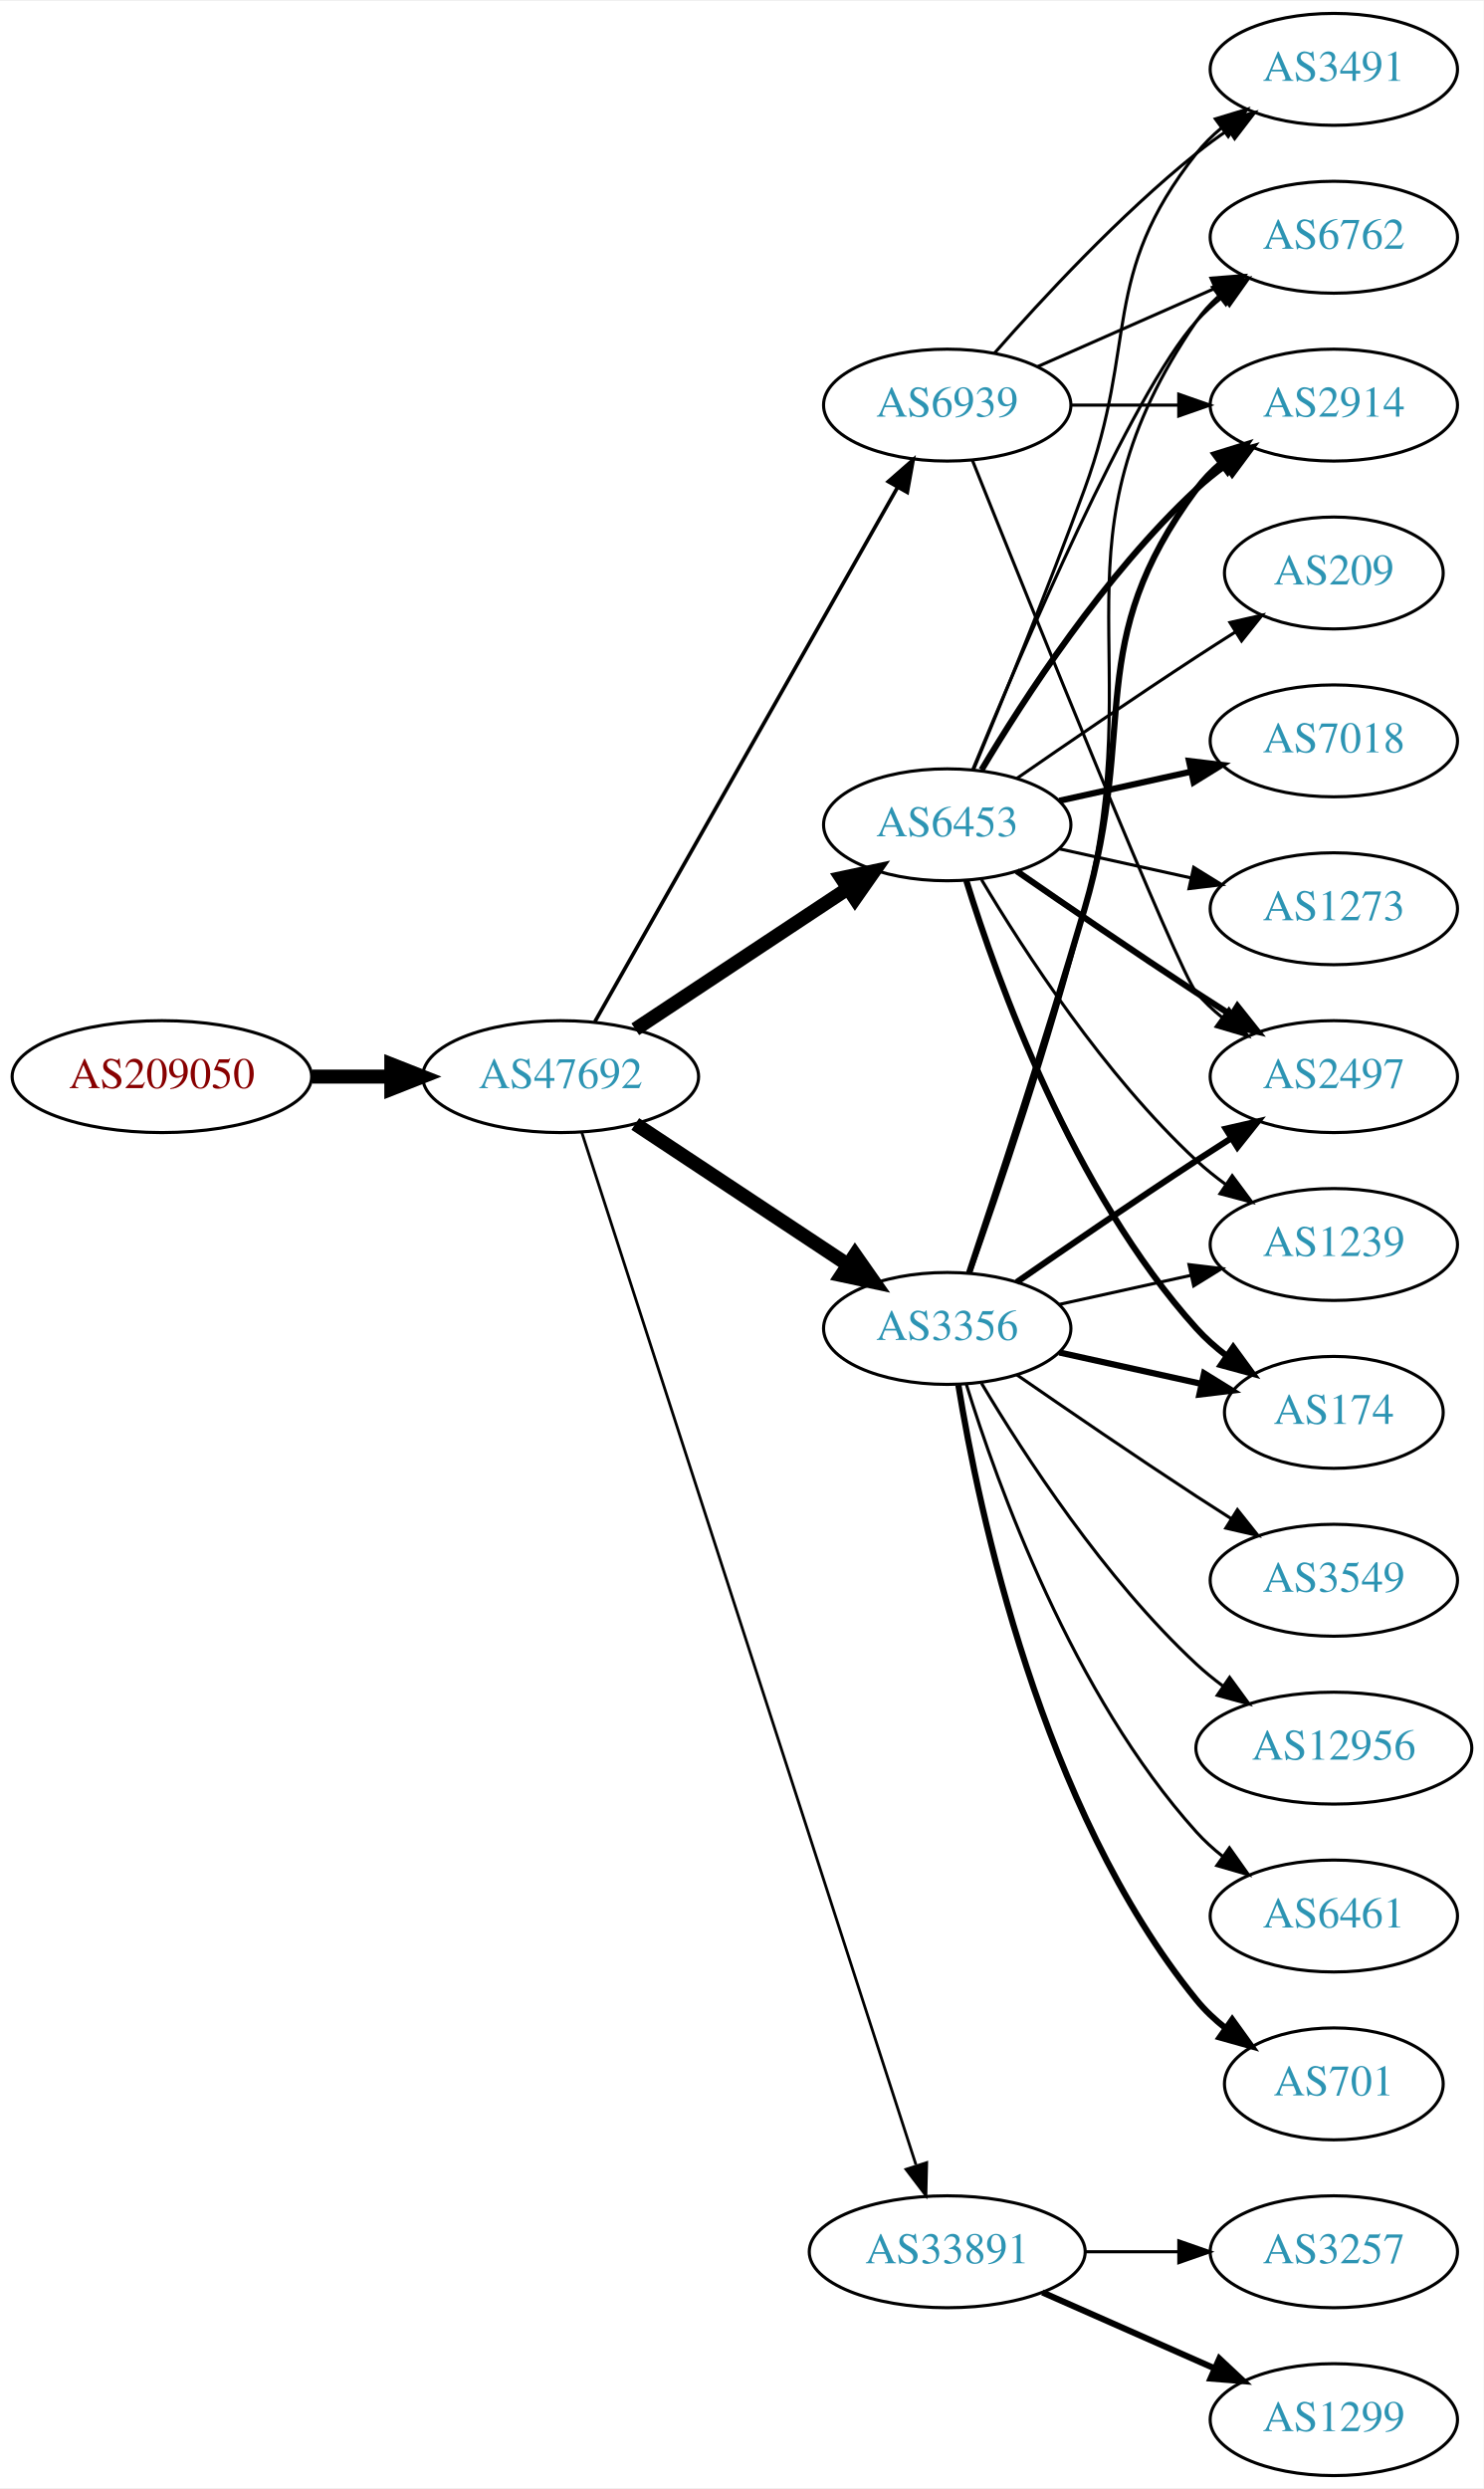
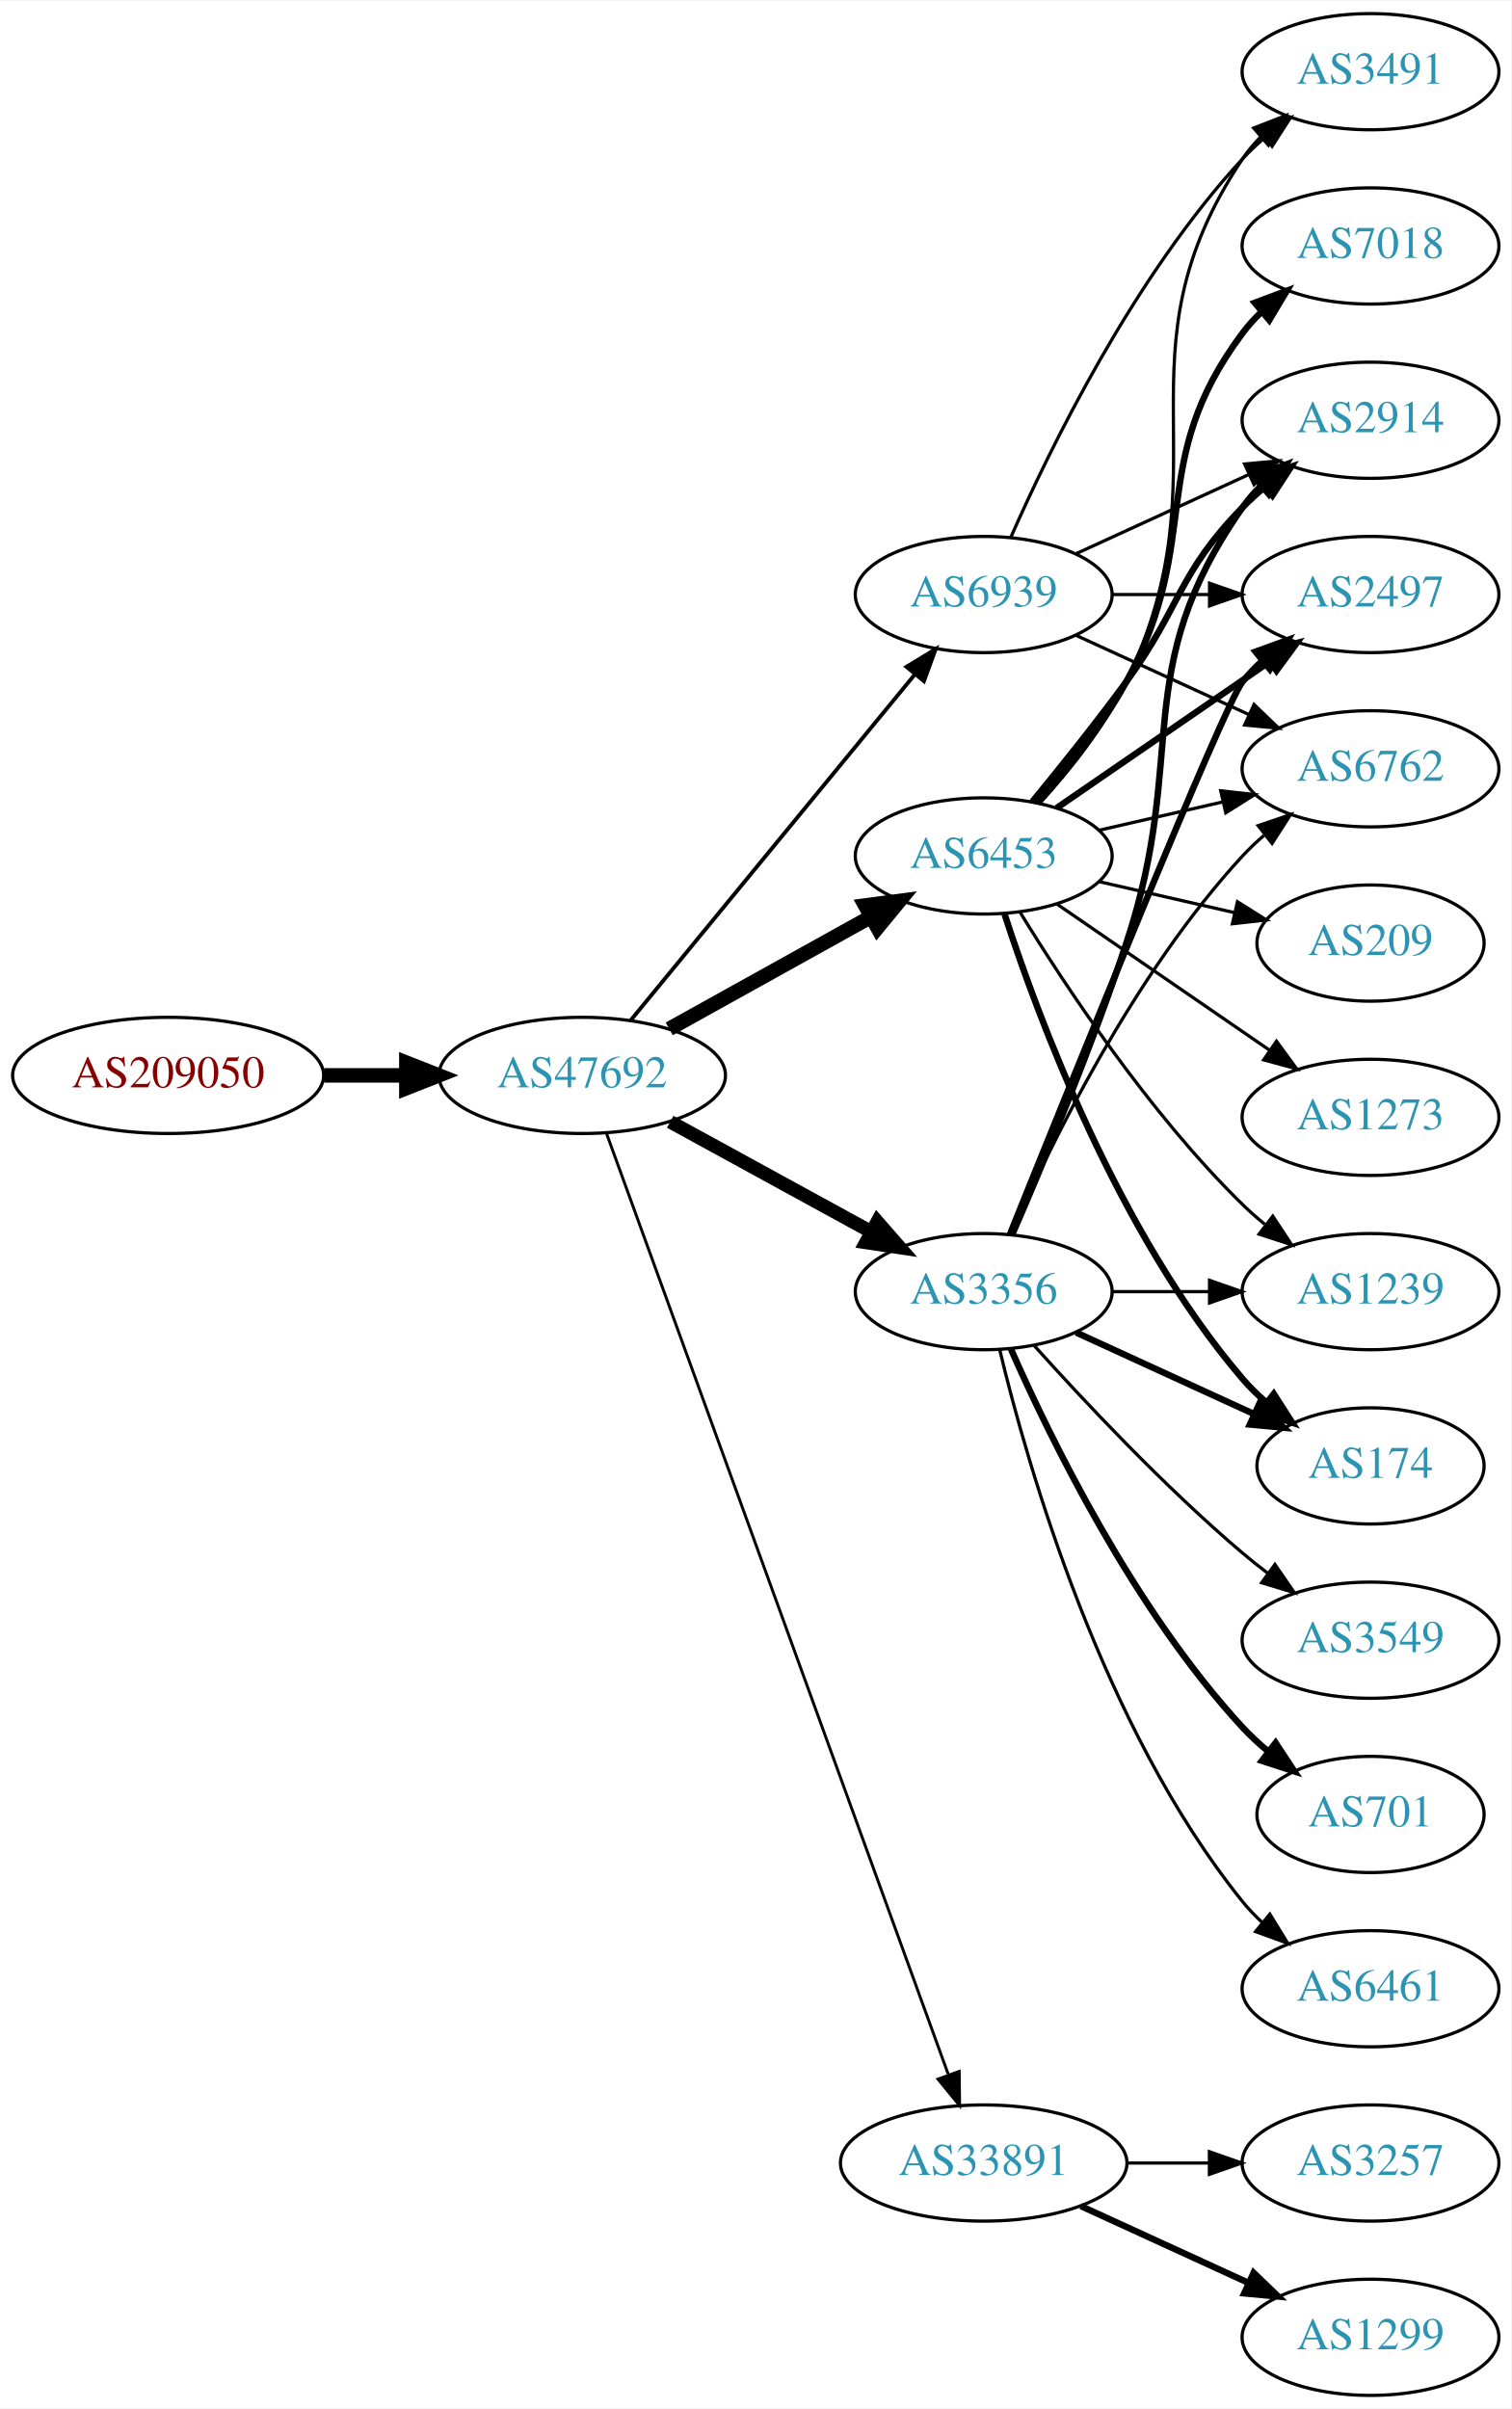
- <svg xmlns="http://www.w3.org/2000/svg" xmlns:xlink="http://www.w3.org/1999/xlink" width="477pt" height="800pt" viewBox="0.00 0.00 477.37 800.00">
-   <g id="graph0" class="graph" transform="scale(1 1) rotate(0) translate(4 796)">
-     <polygon fill="white" stroke="none" points="-4,4 -4,-796 473.368,-796 473.368,4 -4,4" />
+ <svg xmlns="http://www.w3.org/2000/svg" xmlns:xlink="http://www.w3.org/1999/xlink" width="468pt" height="746pt" viewBox="0.00 0.00 468.27 746.00">
+   <g id="graph0" class="graph" transform="scale(1 1) rotate(0) translate(4 742)">
+     <polygon fill="white" stroke="none" points="-4,4 -4,-742 464.269,-742 464.269,4 -4,4" />
    <g id="node1" class="node">
      <g id="a_node1">
        <a xlink:href="/asn/209050" xlink:title="AS209050 ~ Digimagical GmbH [AT]">
-           <ellipse fill="#ffffff" stroke="black" cx="48.096" cy="-450" rx="48.192" ry="18" />
-           <text text-anchor="middle" x="48.096" y="-446.3" font-family="Times,serif" font-size="14.00" fill="#880000">AS209050</text>
+           <ellipse fill="#ffffff" stroke="black" cx="48.096" cy="-409" rx="48.192" ry="18" />
+           <text text-anchor="middle" x="48.096" y="-405.3" font-family="Times,serif" font-size="14.00" fill="#880000">AS209050</text>
        </a>
      </g>
    </g>
    <g id="node2" class="node">
      <g id="a_node2">
        <a xlink:href="/asn/47692" xlink:title="AS47692 ~ Nessus GmbH [AT]">
-           <ellipse fill="#ffffff" stroke="black" cx="176.388" cy="-450" rx="44.393" ry="18" />
-           <text text-anchor="middle" x="176.388" y="-446.3" font-family="Times,serif" font-size="14.00" fill="#2c94b3">AS47692</text>
+           <ellipse fill="#ffffff" stroke="black" cx="176.388" cy="-409" rx="44.393" ry="18" />
+           <text text-anchor="middle" x="176.388" y="-405.3" font-family="Times,serif" font-size="14.00" fill="#2c94b3">AS47692</text>
        </a>
      </g>
    </g>
    <g id="edge1" class="edge">
-       <path fill="none" stroke="black" stroke-width="4.5" d="M96.481,-450C104.742,-450 113.386,-450 121.799,-450" />
-       <polygon fill="black" stroke="black" stroke-width="4.5" points="121.904,-453.938 131.904,-450 121.904,-446.063 121.904,-453.938" />
+       <path fill="none" stroke="black" stroke-width="4.5" d="M96.481,-409C104.742,-409 113.386,-409 121.799,-409" />
+       <polygon fill="black" stroke="black" stroke-width="4.5" points="121.904,-412.938 131.904,-409 121.904,-405.063 121.904,-412.938" />
    </g>
    <g id="node3" class="node">
      <g id="a_node3">
-         <a xlink:href="/asn/3356" xlink:title="AS3356 ~ Level 3 Parent, LLC [US]">
-           <ellipse fill="#ffffff" stroke="black" cx="300.78" cy="-369" rx="39.794" ry="18" />
-           <text text-anchor="middle" x="300.78" y="-365.3" font-family="Times,serif" font-size="14.00" fill="#2c94b3">AS3356</text>
+         <a xlink:href="/asn/6453" xlink:title="AS6453 ~ TATA COMMUNICATIONS (AMERICA) INC [US]">
+           <ellipse fill="#ffffff" stroke="black" cx="300.78" cy="-477" rx="39.794" ry="18" />
+           <text text-anchor="middle" x="300.78" y="-473.3" font-family="Times,serif" font-size="14.00" fill="#2c94b3">AS6453</text>
        </a>
      </g>
    </g>
    <g id="edge2" class="edge">
-       <path fill="none" stroke="black" stroke-width="4.5" d="M200.409,-434.765C219.762,-421.956 247.598,-403.534 268.888,-389.445" />
-       <polygon fill="black" stroke="black" stroke-width="4.5" points="271.109,-392.696 277.275,-383.893 266.763,-386.129 271.109,-392.696" />
+       <path fill="none" stroke="black" stroke-width="4.5" d="M203.344,-423.421C221.517,-433.518 245.979,-447.109 265.719,-458.076" />
+       <polygon fill="black" stroke="black" stroke-width="4.5" points="264.044,-461.65 274.698,-463.065 267.869,-454.766 264.044,-461.65" />
    </g>
    <g id="node4" class="node">
      <g id="a_node4">
-         <a xlink:href="/asn/6453" xlink:title="AS6453 ~ TATA COMMUNICATIONS (AMERICA) INC [US]">
-           <ellipse fill="#ffffff" stroke="black" cx="300.78" cy="-531" rx="39.794" ry="18" />
-           <text text-anchor="middle" x="300.78" y="-527.3" font-family="Times,serif" font-size="14.00" fill="#2c94b3">AS6453</text>
+         <a xlink:href="/asn/3356" xlink:title="AS3356 ~ Level 3 Parent, LLC [US]">
+           <ellipse fill="#ffffff" stroke="black" cx="300.78" cy="-342" rx="39.794" ry="18" />
+           <text text-anchor="middle" x="300.78" y="-338.3" font-family="Times,serif" font-size="14.00" fill="#2c94b3">AS3356</text>
        </a>
      </g>
    </g>
    <g id="edge3" class="edge">
-       <path fill="none" stroke="black" stroke-width="4.5" d="M200.409,-465.235C219.762,-478.044 247.598,-496.466 268.888,-510.555" />
-       <polygon fill="black" stroke="black" stroke-width="4.5" points="266.763,-513.871 277.275,-516.107 271.109,-507.304 266.763,-513.871" />
+       <path fill="none" stroke="black" stroke-width="4.2" d="M203.644,-394.627C221.835,-384.669 246.22,-371.32 265.879,-360.558" />
+       <polygon fill="black" stroke="black" stroke-width="4.2" points="267.813,-363.689 274.82,-355.663 264.284,-357.241 267.813,-363.689" />
    </g>
    <g id="node5" class="node">
      <g id="a_node5">
        <a xlink:href="/asn/33891" xlink:title="AS33891 ~ CORE-BACKBONE GMBH GLOBAL NETWORK [DE]">
          <ellipse fill="#ffffff" stroke="black" cx="300.78" cy="-72" rx="44.393" ry="18" />
          <text text-anchor="middle" x="300.78" y="-68.3" font-family="Times,serif" font-size="14.00" fill="#2c94b3">AS33891</text>
        </a>
      </g>
    </g>
    <g id="edge4" class="edge">
-       <path fill="none" stroke="black" stroke-width="0.9" d="M183.208,-432.023C202.86,-371.331 266.848,-173.707 290.705,-100.028" />
-       <polygon fill="black" stroke="black" stroke-width="0.9" points="294.172,-100.679 293.923,-90.088 287.513,-98.523 294.172,-100.679" />
+       <path fill="none" stroke="black" stroke-width="0.9" d="M183.968,-390.881C204.187,-335.209 265.503,-166.379 289.753,-99.607" />
+       <polygon fill="black" stroke="black" stroke-width="0.9" points="293.191,-100.393 293.315,-89.799 286.612,-98.004 293.191,-100.393" />
    </g>
    <g id="node6" class="node">
      <g id="a_node6">
        <a xlink:href="/asn/6939" xlink:title="AS6939 ~ Hurricane Electric LLC [US]">
-           <ellipse fill="#ffffff" stroke="black" cx="300.78" cy="-666" rx="39.794" ry="18" />
-           <text text-anchor="middle" x="300.78" y="-662.3" font-family="Times,serif" font-size="14.00" fill="#2c94b3">AS6939</text>
+           <ellipse fill="#ffffff" stroke="black" cx="300.78" cy="-558" rx="39.794" ry="18" />
+           <text text-anchor="middle" x="300.78" y="-554.3" font-family="Times,serif" font-size="14.00" fill="#2c94b3">AS6939</text>
        </a>
      </g>
    </g>
    <g id="edge5" class="edge">
-       <path fill="none" stroke="black" stroke-width="1.2" d="M187.403,-467.676C208.883,-505.584 259.477,-594.873 284.797,-639.559" />
-       <polygon fill="black" stroke="black" stroke-width="1.2" points="281.822,-641.408 289.797,-648.383 287.912,-637.957 281.822,-641.408" />
+       <path fill="none" stroke="black" stroke-width="1.2" d="M191.427,-426.092C213.008,-452.364 254.439,-502.802 279.347,-533.125" />
+       <polygon fill="black" stroke="black" stroke-width="1.2" points="276.852,-535.601 285.904,-541.107 282.261,-531.158 276.852,-535.601" />
    </g>
    <g id="node7" class="node">
      <g id="a_node7">
-         <a xlink:href="/asn/2497" xlink:title="AS2497 ~ Internet Initiative Japan Inc. [JP]">
-           <ellipse fill="#ffffff" stroke="black" cx="425.172" cy="-450" rx="39.794" ry="18" />
-           <text text-anchor="middle" x="425.172" y="-446.3" font-family="Times,serif" font-size="14.00" fill="#2c94b3">AS2497</text>
-         </a>
-       </g>
-     </g>
-     <g id="edge20" class="edge">
-       <path fill="none" stroke="black" stroke-width="2" d="M323.137,-383.901C338.988,-394.877 361.191,-410.079 380.976,-423 384.558,-425.339 388.328,-427.759 392.089,-430.144" />
-       <polygon fill="black" stroke="black" stroke-width="2" points="390.422,-433.231 400.749,-435.596 394.151,-427.307 390.422,-433.231" />
+         <a xlink:href="/asn/174" xlink:title="AS174 ~ Cogent Communications [US]">
+           <ellipse fill="#ffffff" stroke="black" cx="420.622" cy="-288" rx="35.194" ry="18" />
+           <text text-anchor="middle" x="420.622" y="-284.3" font-family="Times,serif" font-size="14.00" fill="#2c94b3">AS174</text>
+         </a>
+       </g>
+     </g>
+     <g id="edge6" class="edge">
+       <path fill="none" stroke="black" stroke-width="2" d="M307.227,-459.009C317.541,-427.184 342.403,-360.073 380.976,-315 383.158,-312.45 385.632,-310.025 388.249,-307.749" />
+       <polygon fill="black" stroke="black" stroke-width="2" points="390.654,-310.312 396.379,-301.397 386.344,-304.796 390.654,-310.312" />
    </g>
    <g id="node8" class="node">
      <g id="a_node8">
-         <a xlink:href="/asn/6762" xlink:title="AS6762 ~ TELECOM ITALIA SPARKLE S.p.A. [IT]">
-           <ellipse fill="#ffffff" stroke="black" cx="425.172" cy="-720" rx="39.794" ry="18" />
-           <text text-anchor="middle" x="425.172" y="-716.3" font-family="Times,serif" font-size="14.00" fill="#2c94b3">AS6762</text>
-         </a>
-       </g>
-     </g>
-     <g id="edge19" class="edge">
-       <path fill="none" stroke="black" d="M308.207,-386.706C317.328,-412.317 334.123,-461.31 344.976,-504 366.044,-586.874 332.68,-622.434 380.976,-693 382.924,-695.846 385.281,-698.452 387.877,-700.824" />
-       <polygon fill="black" stroke="black" points="386.156,-703.917 396.213,-707.249 390.429,-698.372 386.156,-703.917" />
+         <a xlink:href="/asn/2914" xlink:title="AS2914 ~ NTT America, Inc. [US]">
+           <ellipse fill="#ffffff" stroke="black" cx="420.622" cy="-612" rx="39.794" ry="18" />
+           <text text-anchor="middle" x="420.622" y="-608.3" font-family="Times,serif" font-size="14.00" fill="#2c94b3">AS2914</text>
+         </a>
+       </g>
+     </g>
+     <g id="edge7" class="edge">
+       <path fill="none" stroke="black" stroke-width="2" d="M315.782,-493.731C324.43,-504.25 335.622,-518.208 344.976,-531 362.001,-554.284 360.803,-564.383 380.976,-585 383.069,-587.139 385.352,-589.218 387.729,-591.21" />
+       <polygon fill="black" stroke="black" stroke-width="2" points="385.972,-594.275 396.028,-597.611 390.247,-588.732 385.972,-594.275" />
    </g>
    <g id="node9" class="node">
      <g id="a_node9">
-         <a xlink:href="/asn/2914" xlink:title="AS2914 ~ NTT America, Inc. [US]">
-           <ellipse fill="#ffffff" stroke="black" cx="425.172" cy="-666" rx="39.794" ry="18" />
-           <text text-anchor="middle" x="425.172" y="-662.3" font-family="Times,serif" font-size="14.00" fill="#2c94b3">AS2914</text>
-         </a>
-       </g>
-     </g>
-     <g id="edge17" class="edge">
-       <path fill="none" stroke="black" stroke-width="2" d="M307.79,-386.821C316.403,-412.57 332.585,-461.73 344.976,-504 362.443,-563.589 344.072,-589.059 380.976,-639 383.209,-642.023 385.892,-644.786 388.813,-647.293" />
-       <polygon fill="black" stroke="black" stroke-width="2" points="386.839,-650.186 396.956,-653.331 391.008,-644.563 386.839,-650.186" />
+         <a xlink:href="/asn/2497" xlink:title="AS2497 ~ Internet Initiative Japan Inc. [JP]">
+           <ellipse fill="#ffffff" stroke="black" cx="420.622" cy="-558" rx="39.794" ry="18" />
+           <text text-anchor="middle" x="420.622" y="-554.3" font-family="Times,serif" font-size="14.00" fill="#2c94b3">AS2497</text>
+         </a>
+       </g>
+     </g>
+     <g id="edge8" class="edge">
+       <path fill="none" stroke="black" stroke-width="2" d="M323.394,-491.857C341.882,-504.565 368.696,-522.995 389.326,-537.175" />
+       <polygon fill="black" stroke="black" stroke-width="2" points="387.522,-540.183 397.746,-542.963 391.488,-534.414 387.522,-540.183" />
+     </g>
+     <g id="node10" class="node">
+       <g id="a_node10">
+         <a xlink:href="/asn/7018" xlink:title="AS7018 ~ AT&amp;T Services, Inc. [US]">
+           <ellipse fill="#ffffff" stroke="black" cx="420.622" cy="-666" rx="39.794" ry="18" />
+           <text text-anchor="middle" x="420.622" y="-662.3" font-family="Times,serif" font-size="14.00" fill="#2c94b3">AS7018</text>
+         </a>
+       </g>
+     </g>
+     <g id="edge9" class="edge">
+       <path fill="none" stroke="black" stroke-width="2" d="M317.451,-493.404C326.495,-503.579 337.518,-517.29 344.976,-531 369.154,-575.446 350.704,-598.458 380.976,-639 382.72,-641.336 384.728,-643.545 386.891,-645.617" />
+       <polygon fill="black" stroke="black" stroke-width="2" points="384.769,-648.405 394.691,-652.118 389.25,-643.027 384.769,-648.405" />
    </g>
    <g id="node11" class="node">
      <g id="a_node11">
-         <a xlink:href="/asn/174" xlink:title="AS174 ~ Cogent Communications [US]">
-           <ellipse fill="#ffffff" stroke="black" cx="425.172" cy="-342" rx="35.194" ry="18" />
-           <text text-anchor="middle" x="425.172" y="-338.3" font-family="Times,serif" font-size="14.00" fill="#2c94b3">AS174</text>
-         </a>
-       </g>
-     </g>
-     <g id="edge15" class="edge">
-       <path fill="none" stroke="black" stroke-width="2" d="M336.852,-361.263C351.086,-358.123 367.641,-354.471 382.485,-351.196" />
-       <polygon fill="black" stroke="black" stroke-width="2" points="383.428,-354.572 392.439,-349 381.92,-347.737 383.428,-354.572" />
+         <a xlink:href="/asn/1239" xlink:title="AS1239 ~ Sprint [US]">
+           <ellipse fill="#ffffff" stroke="black" cx="420.622" cy="-342" rx="39.794" ry="18" />
+           <text text-anchor="middle" x="420.622" y="-338.3" font-family="Times,serif" font-size="14.00" fill="#2c94b3">AS1239</text>
+         </a>
+       </g>
+     </g>
+     <g id="edge10" class="edge">
+       <path fill="none" stroke="black" d="M312.045,-459.56C325.854,-437.009 352.043,-397.278 380.976,-369 383.116,-366.908 385.433,-364.863 387.833,-362.894" />
+       <polygon fill="black" stroke="black" points="390.343,-365.382 396.175,-356.536 386.1,-359.815 390.343,-365.382" />
+     </g>
+     <g id="node12" class="node">
+       <g id="a_node12">
+         <a xlink:href="/asn/3491" xlink:title="AS3491 ~ PCCW Global, Inc. [US]">
+           <ellipse fill="#ffffff" stroke="black" cx="420.622" cy="-720" rx="39.794" ry="18" />
+           <text text-anchor="middle" x="420.622" y="-716.3" font-family="Times,serif" font-size="14.00" fill="#2c94b3">AS3491</text>
+         </a>
+       </g>
+     </g>
+     <g id="edge11" class="edge">
+       <path fill="none" stroke="black" d="M318.399,-493.606C327.539,-503.641 338.338,-517.141 344.976,-531 376.837,-597.52 339.951,-631.706 380.976,-693 382.598,-695.423 384.516,-697.695 386.618,-699.81" />
+       <polygon fill="black" stroke="black" points="384.432,-702.546 394.303,-706.393 388.986,-697.229 384.432,-702.546" />
    </g>
    <g id="node13" class="node">
      <g id="a_node13">
-         <a xlink:href="/asn/1239" xlink:title="AS1239 ~ Sprint [US]">
-           <ellipse fill="#ffffff" stroke="black" cx="425.172" cy="-396" rx="39.794" ry="18" />
-           <text text-anchor="middle" x="425.172" y="-392.3" font-family="Times,serif" font-size="14.00" fill="#2c94b3">AS1239</text>
-         </a>
-       </g>
-     </g>
-     <g id="edge23" class="edge">
-       <path fill="none" stroke="black" d="M336.852,-376.737C350.04,-379.646 365.219,-382.995 379.185,-386.076" />
-       <polygon fill="black" stroke="black" points="378.575,-389.525 389.094,-388.262 380.083,-382.69 378.575,-389.525" />
+         <a xlink:href="/asn/6762" xlink:title="AS6762 ~ TELECOM ITALIA SPARKLE S.p.A. [IT]">
+           <ellipse fill="#ffffff" stroke="black" cx="420.622" cy="-504" rx="39.794" ry="18" />
+           <text text-anchor="middle" x="420.622" y="-500.3" font-family="Times,serif" font-size="14.00" fill="#2c94b3">AS6762</text>
+         </a>
+       </g>
+     </g>
+     <g id="edge12" class="edge">
+       <path fill="none" stroke="black" d="M336.499,-484.955C348.499,-487.704 362.12,-490.825 374.812,-493.733" />
+       <polygon fill="black" stroke="black" points="374.215,-497.187 384.744,-496.009 375.778,-490.364 374.215,-497.187" />
+     </g>
+     <g id="node14" class="node">
+       <g id="a_node14">
+         <a xlink:href="/asn/209" xlink:title="AS209 ~ CenturyLink Communications, LLC [US]">
+           <ellipse fill="#ffffff" stroke="black" cx="420.622" cy="-450" rx="35.194" ry="18" />
+           <text text-anchor="middle" x="420.622" y="-446.3" font-family="Times,serif" font-size="14.00" fill="#2c94b3">AS209</text>
+         </a>
+       </g>
+     </g>
+     <g id="edge13" class="edge">
+       <path fill="none" stroke="black" d="M336.499,-469.045C349.592,-466.045 364.614,-462.604 378.255,-459.478" />
+       <polygon fill="black" stroke="black" points="379.396,-462.807 388.362,-457.162 377.833,-455.984 379.396,-462.807" />
+     </g>
+     <g id="node15" class="node">
+       <g id="a_node15">
+         <a xlink:href="/asn/1273" xlink:title="AS1273 ~ Vodafone Group PLC [EU]">
+           <ellipse fill="#ffffff" stroke="black" cx="420.622" cy="-396" rx="39.794" ry="18" />
+           <text text-anchor="middle" x="420.622" y="-392.3" font-family="Times,serif" font-size="14.00" fill="#2c94b3">AS1273</text>
+         </a>
+       </g>
+     </g>
+     <g id="edge14" class="edge">
+       <path fill="none" stroke="black" d="M323.394,-462.143C341.882,-449.435 368.696,-431.005 389.326,-416.825" />
+       <polygon fill="black" stroke="black" points="391.488,-419.586 397.746,-411.037 387.522,-413.817 391.488,-419.586" />
+     </g>
+     <g id="edge19" class="edge">
+       <path fill="none" stroke="black" stroke-width="2" d="M329.409,-329.339C345.825,-321.817 366.806,-312.202 384.403,-304.139" />
+       <polygon fill="black" stroke="black" stroke-width="2" points="386.148,-307.189 393.781,-299.842 383.232,-300.826 386.148,-307.189" />
+     </g>
+     <g id="edge15" class="edge">
+       <path fill="none" stroke="black" stroke-width="2" d="M309.63,-359.72C318.842,-380.918 334.223,-417.61 344.976,-450 364.541,-508.934 345.362,-534.131 380.976,-585 382.648,-587.389 384.603,-589.635 386.73,-591.733" />
+       <polygon fill="black" stroke="black" stroke-width="2" points="384.57,-594.49 394.463,-598.284 389.095,-589.149 384.57,-594.49" />
+     </g>
+     <g id="edge22" class="edge">
+       <path fill="none" stroke="black" stroke-width="2" d="M308.871,-359.665C327.215,-405.26 375.209,-523.853 380.976,-531 382.807,-533.269 384.876,-535.43 387.083,-537.468" />
+       <polygon fill="black" stroke="black" stroke-width="2" points="385.006,-540.291 394.965,-543.906 389.434,-534.869 385.006,-540.291" />
+     </g>
+     <g id="edge17" class="edge">
+       <path fill="none" stroke="black" d="M340.692,-342C350.246,-342 360.595,-342 370.558,-342" />
+       <polygon fill="black" stroke="black" points="370.751,-345.5 380.75,-342 370.75,-338.5 370.751,-345.5" />
+     </g>
+     <g id="edge16" class="edge">
+       <path fill="none" stroke="black" d="M309.196,-359.761C321.264,-387.183 347.235,-440.473 380.976,-477 383.006,-479.198 385.245,-481.319 387.591,-483.34" />
+       <polygon fill="black" stroke="black" points="385.804,-486.386 395.835,-489.794 390.118,-480.874 385.804,-486.386" />
    </g>
    <g id="node16" class="node">
      <g id="a_node16">
-         <a xlink:href="/asn/12956" xlink:title="AS12956 ~ TELXIUS [ES]">
-           <ellipse fill="#ffffff" stroke="black" cx="425.172" cy="-234" rx="44.393" ry="18" />
-           <text text-anchor="middle" x="425.172" y="-230.3" font-family="Times,serif" font-size="14.00" fill="#2c94b3">AS12956</text>
-         </a>
-       </g>
-     </g>
-     <g id="edge16" class="edge">
-       <path fill="none" stroke="black" d="M311.826,-351.329C325.397,-328.528 351.329,-288.528 380.976,-261 383.582,-258.58 386.436,-256.254 389.395,-254.052" />
-       <polygon fill="black" stroke="black" points="391.642,-256.754 397.894,-248.2 387.673,-250.988 391.642,-256.754" />
+         <a xlink:href="/asn/3549" xlink:title="AS3549 ~ Level 3 Parent, LLC [US]">
+           <ellipse fill="#ffffff" stroke="black" cx="420.622" cy="-234" rx="39.794" ry="18" />
+           <text text-anchor="middle" x="420.622" y="-230.3" font-family="Times,serif" font-size="14.00" fill="#2c94b3">AS3549</text>
+         </a>
+       </g>
+     </g>
+     <g id="edge18" class="edge">
+       <path fill="none" stroke="black" d="M316.426,-325.275C331.727,-308.235 356.824,-281.477 380.976,-261 383.473,-258.883 386.133,-256.768 388.845,-254.707" />
+       <polygon fill="black" stroke="black" points="391.011,-257.459 397.021,-248.734 386.882,-251.806 391.011,-257.459" />
    </g>
    <g id="node17" class="node">
      <g id="a_node17">
-         <a xlink:href="/asn/6461" xlink:title="AS6461 ~ Zayo Bandwidth [US]">
-           <ellipse fill="#ffffff" stroke="black" cx="425.172" cy="-180" rx="39.794" ry="18" />
-           <text text-anchor="middle" x="425.172" y="-176.3" font-family="Times,serif" font-size="14.00" fill="#2c94b3">AS6461</text>
-         </a>
-       </g>
-     </g>
-     <g id="edge18" class="edge">
-       <path fill="none" stroke="black" d="M306.918,-351.06C316.82,-319.021 341.158,-251.188 380.976,-207 383.492,-204.208 386.363,-201.599 389.402,-199.188" />
-       <polygon fill="black" stroke="black" points="391.586,-201.93 397.71,-193.285 387.531,-196.224 391.586,-201.93" />
+         <a xlink:href="/asn/701" xlink:title="AS701 ~ UUNET [US]">
+           <ellipse fill="#ffffff" stroke="black" cx="420.622" cy="-180" rx="35.194" ry="18" />
+           <text text-anchor="middle" x="420.622" y="-176.3" font-family="Times,serif" font-size="14.00" fill="#2c94b3">AS701</text>
+         </a>
+       </g>
+     </g>
+     <g id="edge20" class="edge">
+       <path fill="none" stroke="black" stroke-width="2" d="M309.196,-324.239C321.264,-296.817 347.235,-243.527 380.976,-207 383.381,-204.396 386.079,-201.9 388.901,-199.551" />
+       <polygon fill="black" stroke="black" stroke-width="2" points="391.211,-202.191 397.045,-193.347 386.969,-196.622 391.211,-202.191" />
    </g>
    <g id="node18" class="node">
      <g id="a_node18">
-         <a xlink:href="/asn/701" xlink:title="AS701 ~ UUNET [US]">
-           <ellipse fill="#ffffff" stroke="black" cx="425.172" cy="-126" rx="35.194" ry="18" />
-           <text text-anchor="middle" x="425.172" y="-122.3" font-family="Times,serif" font-size="14.00" fill="#2c94b3">AS701</text>
+         <a xlink:href="/asn/6461" xlink:title="AS6461 ~ Zayo Bandwidth [US]">
+           <ellipse fill="#ffffff" stroke="black" cx="420.622" cy="-126" rx="39.794" ry="18" />
+           <text text-anchor="middle" x="420.622" y="-122.3" font-family="Times,serif" font-size="14.00" fill="#2c94b3">AS6461</text>
        </a>
      </g>
    </g>
    <g id="edge21" class="edge">
-       <path fill="none" stroke="black" stroke-width="2" d="M304.36,-350.822C310.815,-311.003 330.887,-214.714 380.976,-153 383.672,-149.678 386.891,-146.648 390.34,-143.917" />
-       <polygon fill="black" stroke="black" stroke-width="2" points="392.478,-146.693 398.666,-138.094 388.465,-140.957 392.478,-146.693" />
+       <path fill="none" stroke="black" d="M305.706,-324.118C314.265,-288.391 337.413,-206.992 380.976,-153 382.807,-150.731 384.876,-148.57 387.083,-146.532" />
+       <polygon fill="black" stroke="black" points="389.434,-149.131 394.965,-140.094 385.006,-143.709 389.434,-149.131" />
    </g>
    <g id="node19" class="node">
      <g id="a_node19">
-         <a xlink:href="/asn/3549" xlink:title="AS3549 ~ Level 3 Parent, LLC [US]">
-           <ellipse fill="#ffffff" stroke="black" cx="425.172" cy="-288" rx="39.794" ry="18" />
-           <text text-anchor="middle" x="425.172" y="-284.3" font-family="Times,serif" font-size="14.00" fill="#2c94b3">AS3549</text>
-         </a>
-       </g>
-     </g>
-     <g id="edge22" class="edge">
-       <path fill="none" stroke="black" d="M323.137,-354.099C338.988,-343.123 361.191,-327.921 380.976,-315 384.558,-312.661 388.328,-310.241 392.089,-307.856" />
-       <polygon fill="black" stroke="black" points="394.151,-310.693 400.749,-302.404 390.422,-304.769 394.151,-310.693" />
-     </g>
-     <g id="edge6" class="edge">
-       <path fill="none" stroke="black" stroke-width="2" d="M323.137,-516.099C338.988,-505.123 361.191,-489.921 380.976,-477 384.558,-474.661 388.328,-472.241 392.089,-469.856" />
-       <polygon fill="black" stroke="black" stroke-width="2" points="394.151,-472.693 400.749,-464.404 390.422,-466.769 394.151,-472.693" />
-     </g>
-     <g id="edge7" class="edge">
-       <path fill="none" stroke="black" d="M308.938,-548.633C324.199,-585.658 360.229,-669.976 380.976,-693 383.492,-695.792 386.363,-698.401 389.402,-700.812" />
-       <polygon fill="black" stroke="black" points="387.531,-703.776 397.71,-706.715 391.586,-698.07 387.531,-703.776" />
-     </g>
-     <g id="edge8" class="edge">
-       <path fill="none" stroke="black" stroke-width="2" d="M311.826,-548.671C325.397,-571.472 351.329,-611.472 380.976,-639 383.882,-641.699 387.096,-644.28 390.42,-646.703" />
-       <polygon fill="black" stroke="black" stroke-width="2" points="388.555,-649.667 398.798,-652.375 392.479,-643.87 388.555,-649.667" />
-     </g>
-     <g id="node10" class="node">
-       <g id="a_node10">
-         <a xlink:href="/asn/3491" xlink:title="AS3491 ~ PCCW Global, Inc. [US]">
-           <ellipse fill="#ffffff" stroke="black" cx="425.172" cy="-774" rx="39.794" ry="18" />
-           <text text-anchor="middle" x="425.172" y="-770.3" font-family="Times,serif" font-size="14.00" fill="#2c94b3">AS3491</text>
-         </a>
-       </g>
-     </g>
-     <g id="edge9" class="edge">
-       <path fill="none" stroke="black" d="M309.288,-548.839C318.172,-570.152 333.238,-606.954 344.976,-639 362.378,-686.51 349.677,-707.246 380.976,-747 383.301,-749.953 386.044,-752.67 389.004,-755.147" />
-       <polygon fill="black" stroke="black" points="387.063,-758.064 397.2,-761.145 391.196,-752.415 387.063,-758.064" />
-     </g>
-     <g id="edge10" class="edge">
-       <path fill="none" stroke="black" stroke-width="2" d="M306.918,-513.06C316.82,-481.021 341.158,-413.188 380.976,-369 383.84,-365.822 387.164,-362.881 390.672,-360.2" />
-       <polygon fill="black" stroke="black" stroke-width="2" points="392.804,-362.982 399.061,-354.431 388.838,-357.214 392.804,-362.982" />
-     </g>
-     <g id="node12" class="node">
-       <g id="a_node12">
-         <a xlink:href="/asn/7018" xlink:title="AS7018 ~ AT&amp;T Services, Inc. [US]">
-           <ellipse fill="#ffffff" stroke="black" cx="425.172" cy="-558" rx="39.794" ry="18" />
-           <text text-anchor="middle" x="425.172" y="-554.3" font-family="Times,serif" font-size="14.00" fill="#2c94b3">AS7018</text>
-         </a>
-       </g>
-     </g>
-     <g id="edge11" class="edge">
-       <path fill="none" stroke="black" stroke-width="2" d="M336.852,-538.737C350.04,-541.646 365.219,-544.995 379.185,-548.076" />
-       <polygon fill="black" stroke="black" stroke-width="2" points="378.575,-551.525 389.094,-550.262 380.083,-544.69 378.575,-551.525" />
-     </g>
-     <g id="edge12" class="edge">
-       <path fill="none" stroke="black" d="M311.826,-513.329C325.397,-490.528 351.329,-450.528 380.976,-423 383.882,-420.301 387.096,-417.72 390.42,-415.297" />
-       <polygon fill="black" stroke="black" points="392.479,-418.13 398.798,-409.625 388.555,-412.333 392.479,-418.13" />
-     </g>
-     <g id="node14" class="node">
-       <g id="a_node14">
-         <a xlink:href="/asn/1273" xlink:title="AS1273 ~ Vodafone Group PLC [EU]">
-           <ellipse fill="#ffffff" stroke="black" cx="425.172" cy="-504" rx="39.794" ry="18" />
-           <text text-anchor="middle" x="425.172" y="-500.3" font-family="Times,serif" font-size="14.00" fill="#2c94b3">AS1273</text>
-         </a>
-       </g>
-     </g>
-     <g id="edge13" class="edge">
-       <path fill="none" stroke="black" d="M336.852,-523.263C350.04,-520.354 365.219,-517.005 379.185,-513.924" />
-       <polygon fill="black" stroke="black" points="380.083,-517.31 389.094,-511.738 378.575,-510.475 380.083,-517.31" />
-     </g>
-     <g id="node15" class="node">
-       <g id="a_node15">
-         <a xlink:href="/asn/209" xlink:title="AS209 ~ CenturyLink Communications, LLC [US]">
-           <ellipse fill="#ffffff" stroke="black" cx="425.172" cy="-612" rx="35.194" ry="18" />
-           <text text-anchor="middle" x="425.172" y="-608.3" font-family="Times,serif" font-size="14.00" fill="#2c94b3">AS209</text>
-         </a>
-       </g>
-     </g>
-     <g id="edge14" class="edge">
-       <path fill="none" stroke="black" d="M323.137,-545.901C338.988,-556.877 361.191,-572.079 380.976,-585 385.021,-587.642 389.306,-590.385 393.545,-593.067" />
-       <polygon fill="black" stroke="black" points="391.76,-596.079 402.09,-598.432 395.482,-590.15 391.76,-596.079" />
+         <a xlink:href="/asn/3257" xlink:title="AS3257 ~ GTT [DE]">
+           <ellipse fill="#ffffff" stroke="black" cx="420.622" cy="-72" rx="39.794" ry="18" />
+           <text text-anchor="middle" x="420.622" y="-68.3" font-family="Times,serif" font-size="14.00" fill="#2c94b3">AS3257</text>
+         </a>
+       </g>
+     </g>
+     <g id="edge23" class="edge">
+       <path fill="none" stroke="black" d="M344.991,-72C353.303,-72 362.066,-72 370.548,-72" />
+       <polygon fill="black" stroke="black" points="370.707,-75.5 380.707,-72 370.707,-68.5 370.707,-75.5" />
    </g>
    <g id="node20" class="node">
      <g id="a_node20">
        <a xlink:href="/asn/1299" xlink:title="AS1299 ~ Telia Carrier [EU]">
-           <ellipse fill="#ffffff" stroke="black" cx="425.172" cy="-18" rx="39.794" ry="18" />
-           <text text-anchor="middle" x="425.172" y="-14.3" font-family="Times,serif" font-size="14.00" fill="#2c94b3">AS1299</text>
+           <ellipse fill="#ffffff" stroke="black" cx="420.622" cy="-18" rx="39.794" ry="18" />
+           <text text-anchor="middle" x="420.622" y="-14.3" font-family="Times,serif" font-size="14.00" fill="#2c94b3">AS1299</text>
        </a>
      </g>
    </g>
    <g id="edge24" class="edge">
-       <path fill="none" stroke="black" stroke-width="2" d="M331.407,-58.928C348.002,-51.606 368.861,-42.403 386.595,-34.579" />
-       <polygon fill="black" stroke="black" stroke-width="2" points="388.342,-37.634 396.078,-30.395 385.516,-31.23 388.342,-37.634" />
-     </g>
-     <g id="node21" class="node">
-       <g id="a_node21">
-         <a xlink:href="/asn/3257" xlink:title="AS3257 ~ GTT [DE]">
-           <ellipse fill="#ffffff" stroke="black" cx="425.172" cy="-72" rx="39.794" ry="18" />
-           <text text-anchor="middle" x="425.172" y="-68.3" font-family="Times,serif" font-size="14.00" fill="#2c94b3">AS3257</text>
-         </a>
-       </g>
+       <path fill="none" stroke="black" stroke-width="2" d="M330.909,-58.652C346.521,-51.498 365.918,-42.609 382.59,-34.969" />
+       <polygon fill="black" stroke="black" stroke-width="2" points="384.409,-37.986 392.042,-30.638 381.493,-31.622 384.409,-37.986" />
+     </g>
+     <g id="edge26" class="edge">
+       <path fill="none" stroke="black" d="M329.409,-570.661C345.366,-577.973 365.636,-587.261 382.919,-595.181" />
+       <polygon fill="black" stroke="black" points="381.617,-598.435 392.167,-599.419 384.534,-592.071 381.617,-598.435" />
    </g>
    <g id="edge25" class="edge">
-       <path fill="none" stroke="black" d="M345.275,-72C354.964,-72 365.301,-72 375.194,-72" />
-       <polygon fill="black" stroke="black" points="375.296,-75.5 385.296,-72 375.296,-68.5 375.296,-75.5" />
-     </g>
-     <g id="edge29" class="edge">
-       <path fill="none" stroke="black" d="M308.85,-648.319C327.145,-602.682 375.028,-483.997 380.976,-477 383.41,-474.136 386.227,-471.479 389.231,-469.039" />
-       <polygon fill="black" stroke="black" points="391.42,-471.776 397.492,-463.094 387.331,-466.095 391.42,-471.776" />
+       <path fill="none" stroke="black" d="M340.692,-558C350.246,-558 360.595,-558 370.558,-558" />
+       <polygon fill="black" stroke="black" points="370.751,-561.5 380.75,-558 370.75,-554.5 370.751,-561.5" />
    </g>
    <g id="edge28" class="edge">
-       <path fill="none" stroke="black" d="M329.859,-678.389C346.807,-685.866 368.604,-695.483 386.974,-703.588" />
-       <polygon fill="black" stroke="black" points="385.661,-706.834 396.223,-707.669 388.487,-700.43 385.661,-706.834" />
-     </g>
-     <g id="edge26" class="edge">
-       <path fill="none" stroke="black" d="M340.505,-666C351.444,-666 363.494,-666 374.961,-666" />
-       <polygon fill="black" stroke="black" points="375.278,-669.5 385.278,-666 375.278,-662.5 375.278,-669.5" />
+       <path fill="none" stroke="black" d="M309.196,-575.761C321.264,-603.183 347.235,-656.473 380.976,-693 383.006,-695.198 385.245,-697.319 387.591,-699.34" />
+       <polygon fill="black" stroke="black" points="385.804,-702.386 395.835,-705.794 390.118,-696.874 385.804,-702.386" />
    </g>
    <g id="edge27" class="edge">
-       <path fill="none" stroke="black" d="M315.932,-682.663C331.034,-699.894 356.155,-727.024 380.976,-747 384.231,-749.62 387.756,-752.192 391.341,-754.646" />
-       <polygon fill="black" stroke="black" points="389.429,-757.577 399.714,-760.121 393.26,-751.719 389.429,-757.577" />
+       <path fill="none" stroke="black" d="M329.409,-545.339C345.366,-538.027 365.636,-528.739 382.919,-520.819" />
+       <polygon fill="black" stroke="black" points="384.534,-523.929 392.167,-516.581 381.617,-517.565 384.534,-523.929" />
    </g>
  </g>
</svg>
